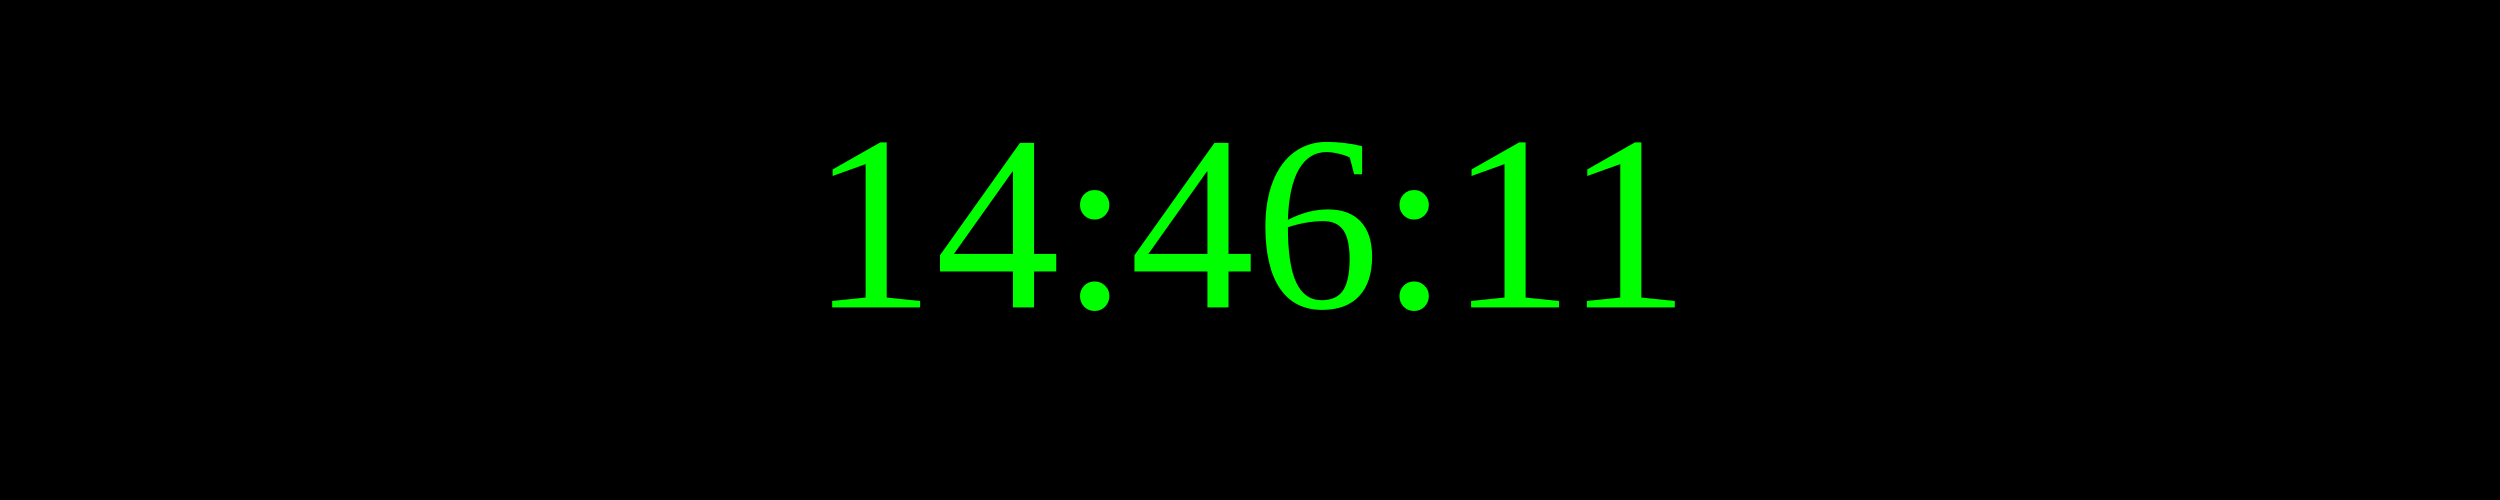
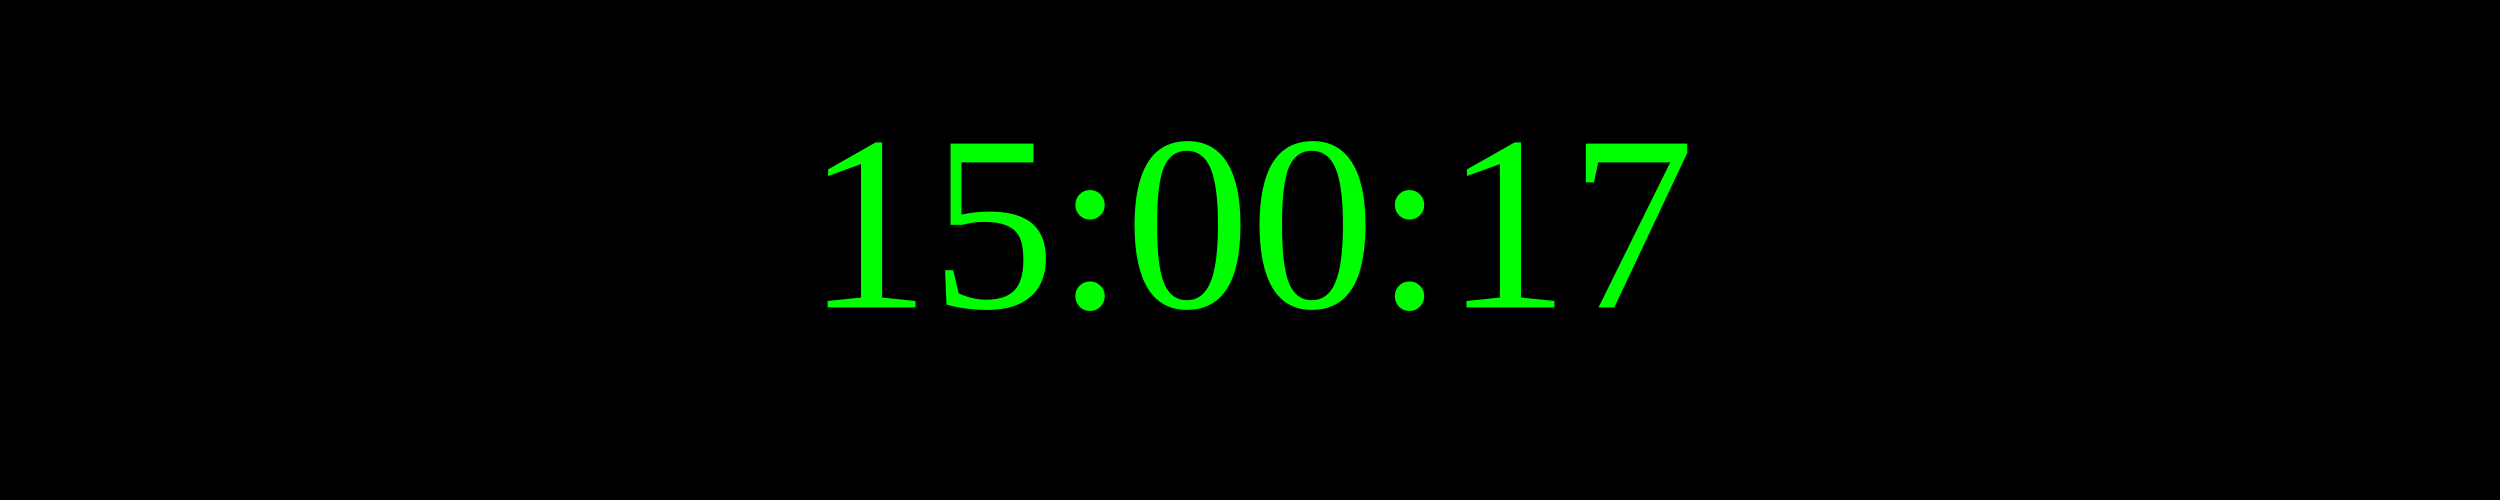
<svg xmlns="http://www.w3.org/2000/svg" width="250" height="50">
  <rect width="100%" height="100%" fill="black" />
  <text x="50%" y="50%" font-size="25" fill="lime" text-anchor="middle" dominant-baseline="middle">
- 14:46:11
+ 15:00:17
</text>
</svg>
